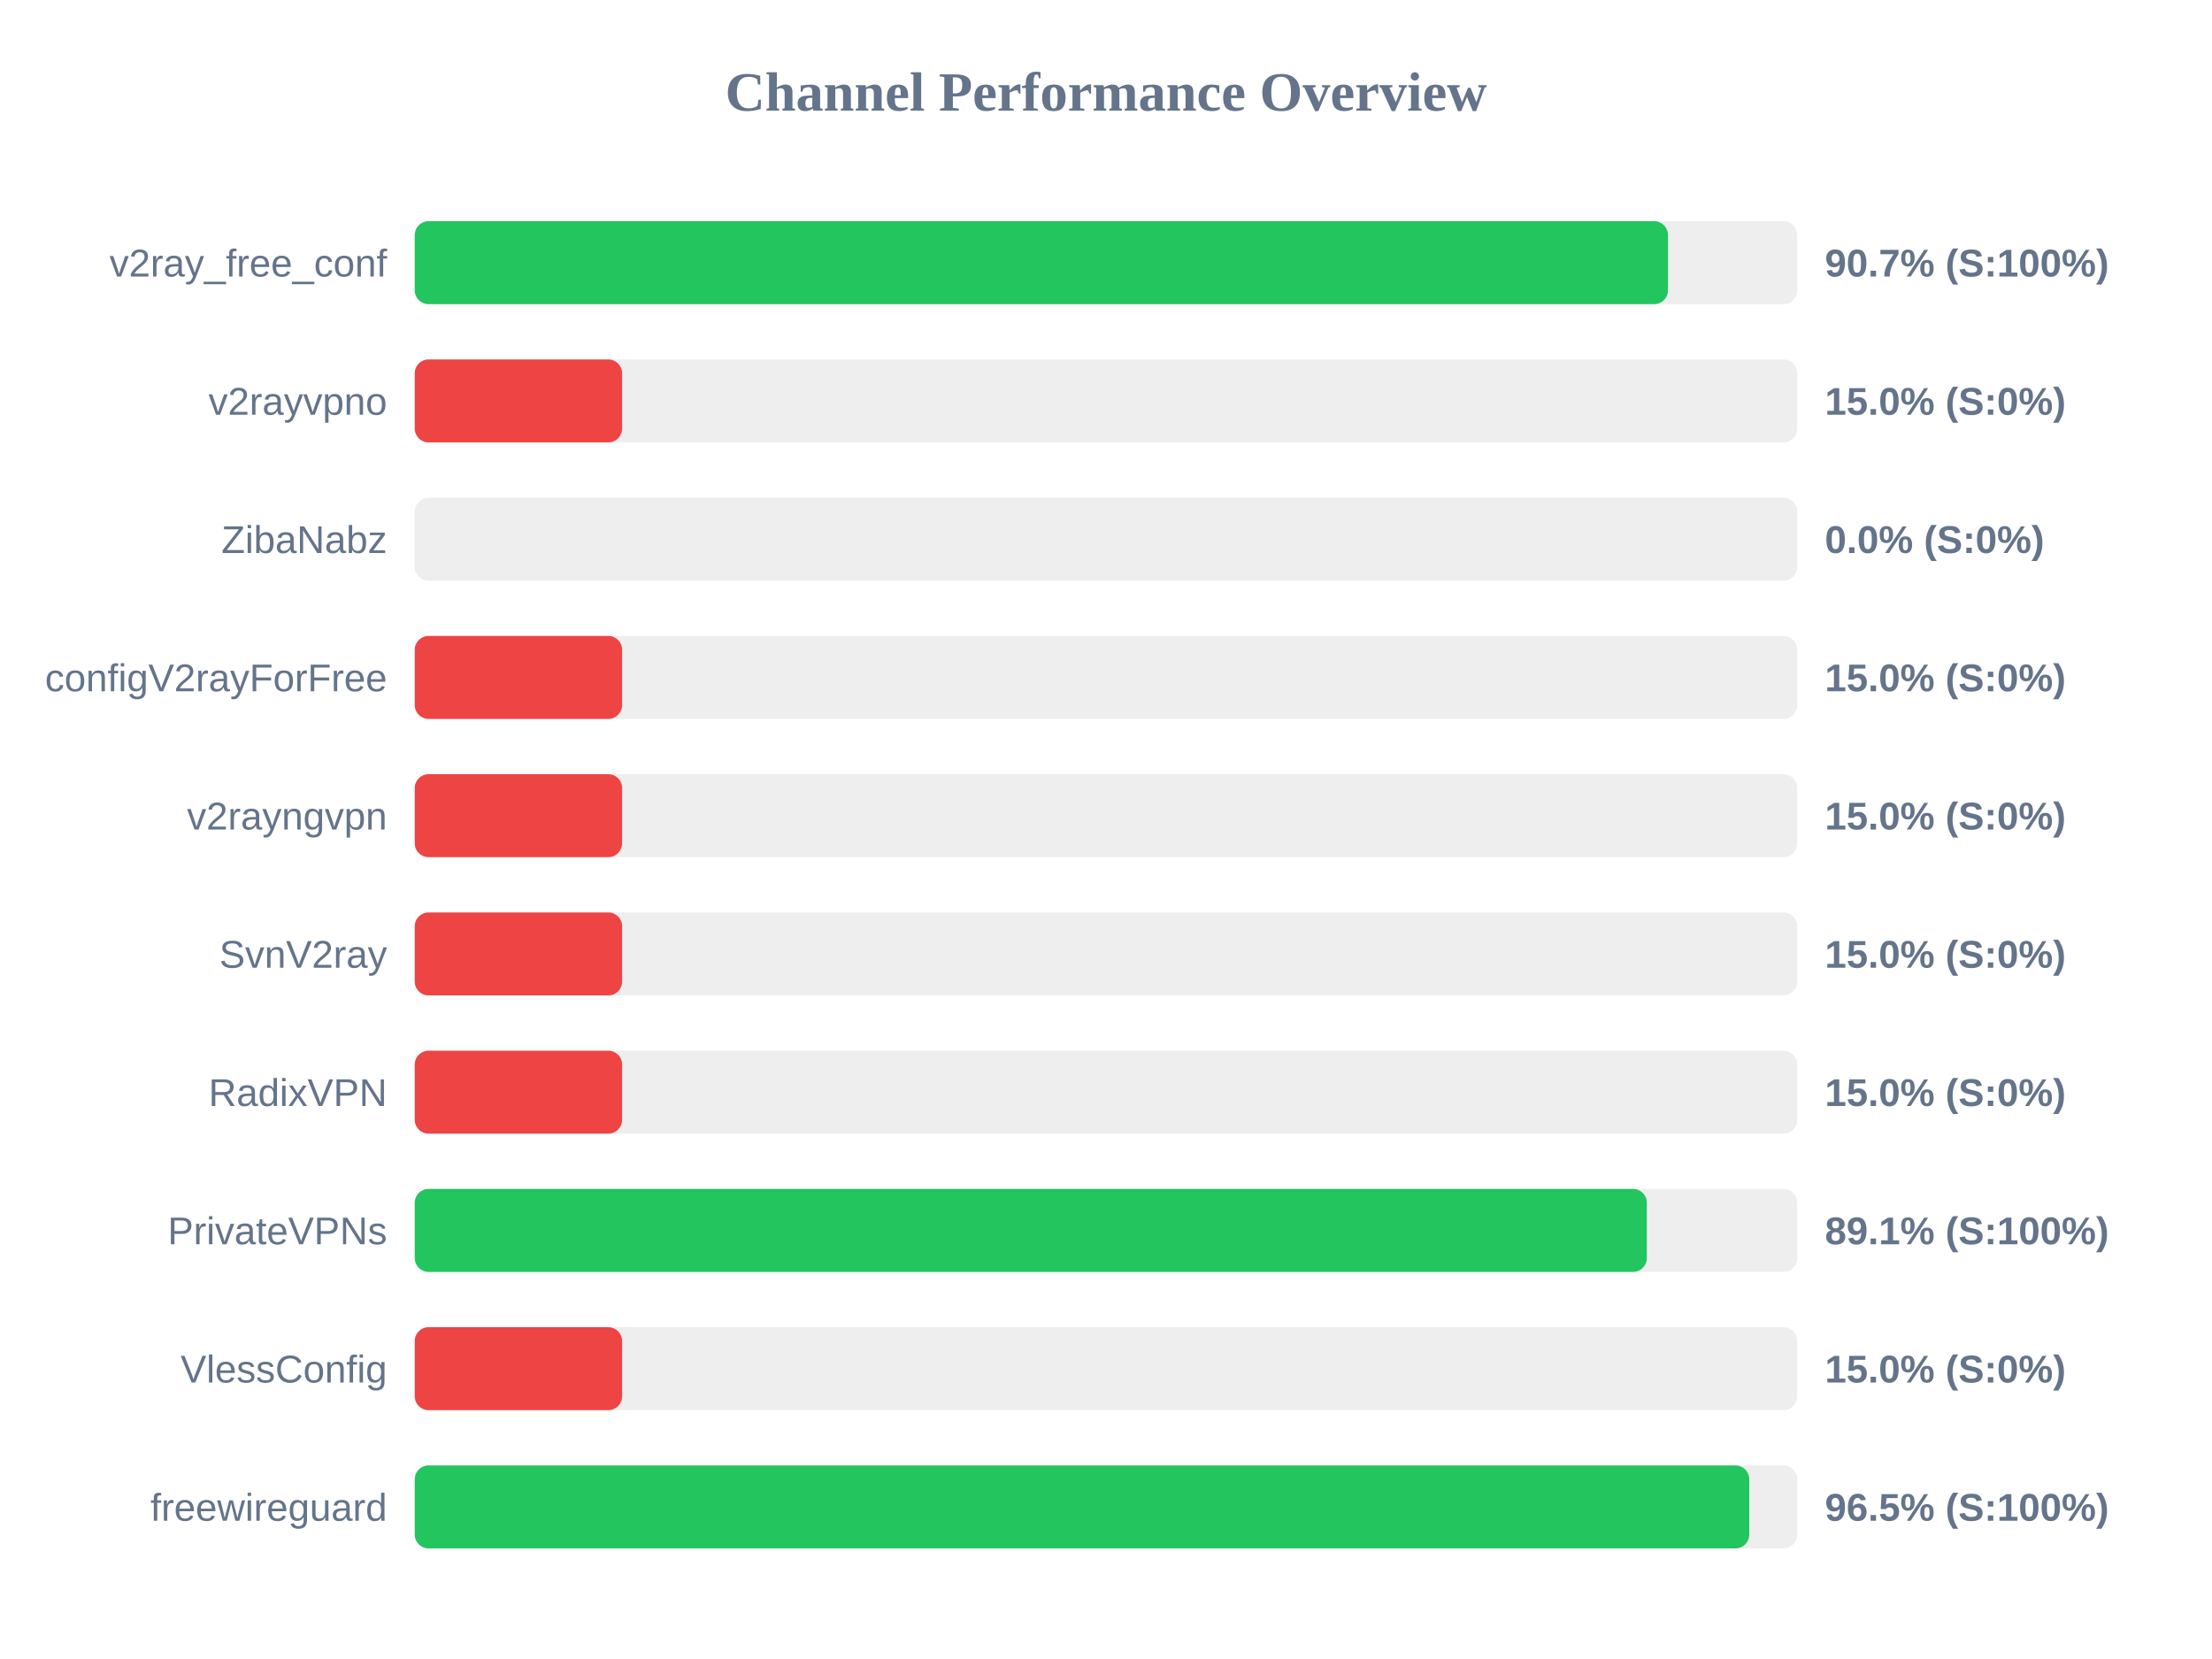
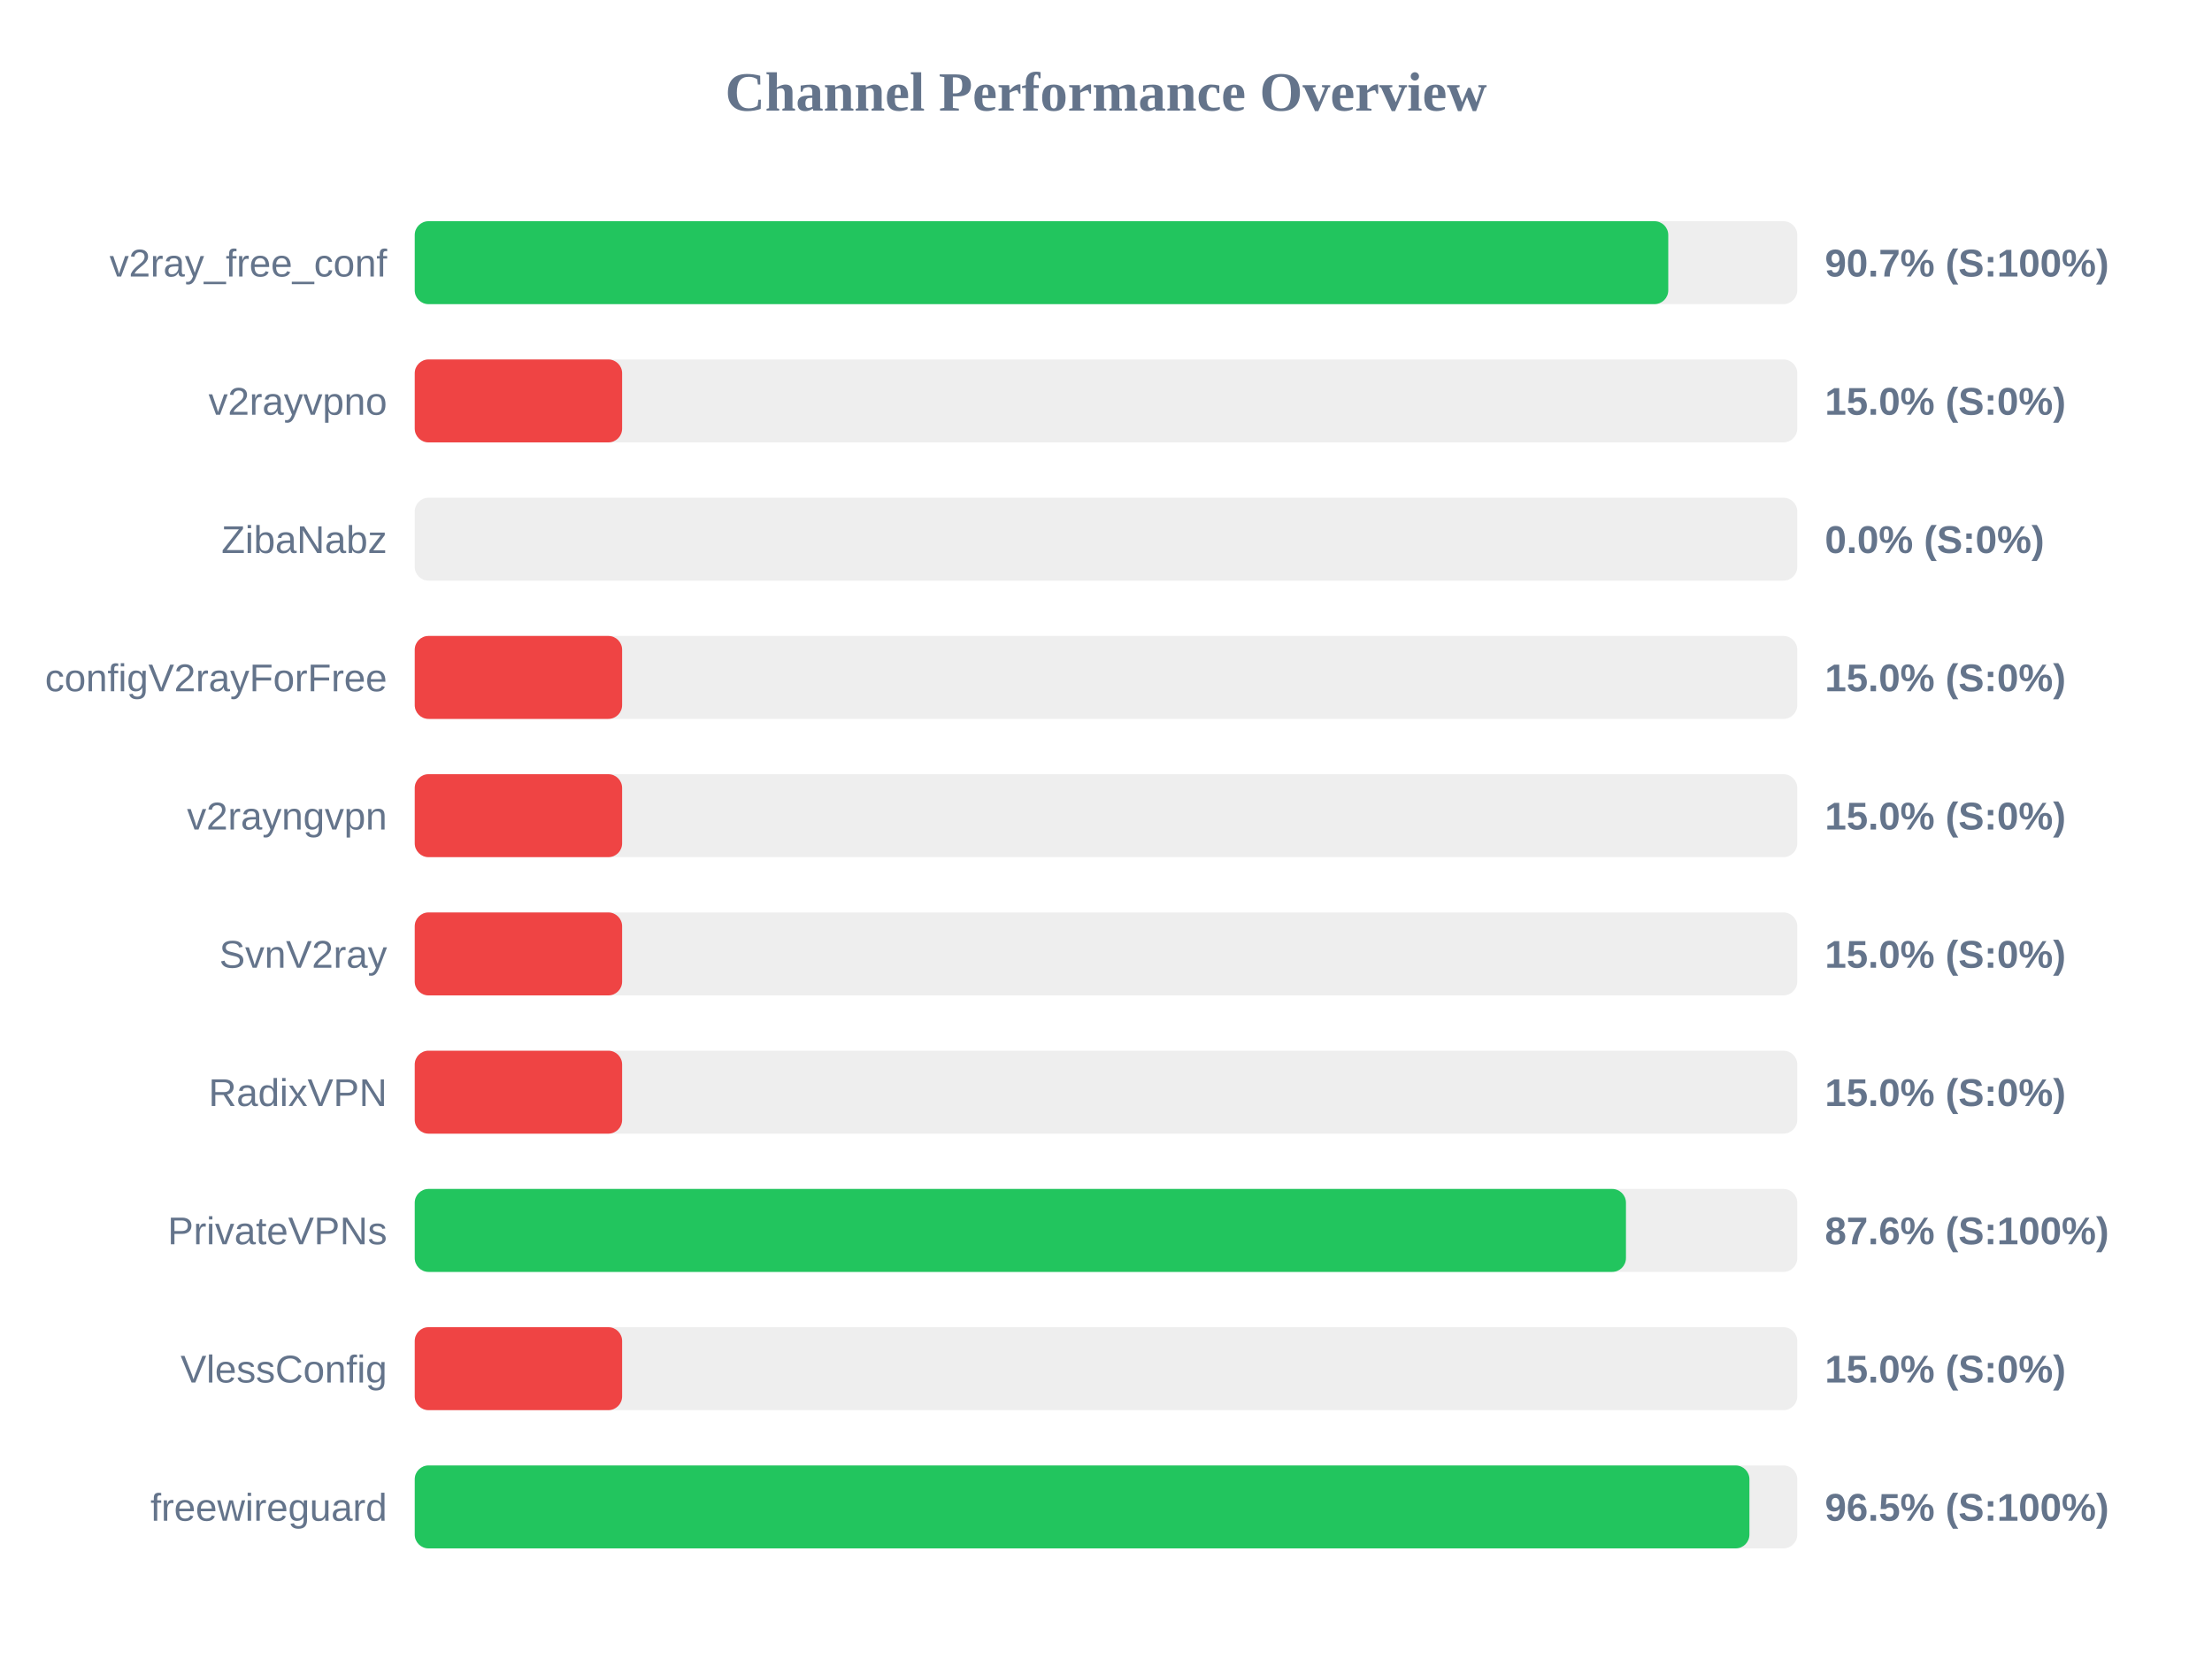
<svg xmlns="http://www.w3.org/2000/svg" width="800" height="600" version="1.1">
  <style>
        .row { font: 14px Arial; fill: #64748b; }
        .score { font: bold 14px Arial; fill: #64748b; }
    </style>
  <text x="400" y="40" text-anchor="middle" font-size="20px" font-weight="bold" fill="#64748b">Channel Performance Overview</text>
  <rect x="150" y="80" width="500" height="30" fill="#eee" rx="5" />
-   <rect x="150" y="80" width="453.25" height="30" fill="#22c55e" rx="5" />
+   <rect x="150" y="80" width="453.35" height="30" fill="#22c55e" rx="5" />
  <text x="140" y="100" text-anchor="end" class="row">v2ray_free_conf</text>
  <text x="660" y="100" text-anchor="start" class="score">90.7% (S:100%)</text>
  <rect x="150" y="130" width="500" height="30" fill="#eee" rx="5" />
  <rect x="150" y="130" width="75.0" height="30" fill="#ef4444" rx="5" />
  <text x="140" y="150" text-anchor="end" class="row">v2rayvpno</text>
  <text x="660" y="150" text-anchor="start" class="score">15.0% (S:0%)</text>
  <rect x="150" y="180" width="500" height="30" fill="#eee" rx="5" />
  <rect x="150" y="180" width="0.0" height="30" fill="#ef4444" rx="5" />
  <text x="140" y="200" text-anchor="end" class="row">ZibaNabz</text>
  <text x="660" y="200" text-anchor="start" class="score">0.0% (S:0%)</text>
  <rect x="150" y="230" width="500" height="30" fill="#eee" rx="5" />
  <rect x="150" y="230" width="75.0" height="30" fill="#ef4444" rx="5" />
  <text x="140" y="250" text-anchor="end" class="row">configV2rayForFree</text>
  <text x="660" y="250" text-anchor="start" class="score">15.0% (S:0%)</text>
  <rect x="150" y="280" width="500" height="30" fill="#eee" rx="5" />
  <rect x="150" y="280" width="75.0" height="30" fill="#ef4444" rx="5" />
  <text x="140" y="300" text-anchor="end" class="row">v2rayngvpn</text>
  <text x="660" y="300" text-anchor="start" class="score">15.0% (S:0%)</text>
  <rect x="150" y="330" width="500" height="30" fill="#eee" rx="5" />
  <rect x="150" y="330" width="75.0" height="30" fill="#ef4444" rx="5" />
  <text x="140" y="350" text-anchor="end" class="row">SvnV2ray</text>
  <text x="660" y="350" text-anchor="start" class="score">15.0% (S:0%)</text>
  <rect x="150" y="380" width="500" height="30" fill="#eee" rx="5" />
  <rect x="150" y="380" width="75.0" height="30" fill="#ef4444" rx="5" />
  <text x="140" y="400" text-anchor="end" class="row">RadixVPN</text>
  <text x="660" y="400" text-anchor="start" class="score">15.0% (S:0%)</text>
  <rect x="150" y="430" width="500" height="30" fill="#eee" rx="5" />
-   <rect x="150" y="430" width="445.6" height="30" fill="#22c55e" rx="5" />
+   <rect x="150" y="430" width="438.05" height="30" fill="#22c55e" rx="5" />
  <text x="140" y="450" text-anchor="end" class="row">PrivateVPNs</text>
-   <text x="660" y="450" text-anchor="start" class="score">89.1% (S:100%)</text>
+   <text x="660" y="450" text-anchor="start" class="score">87.6% (S:100%)</text>
  <rect x="150" y="480" width="500" height="30" fill="#eee" rx="5" />
  <rect x="150" y="480" width="75.0" height="30" fill="#ef4444" rx="5" />
  <text x="140" y="500" text-anchor="end" class="row">VlessConfig</text>
  <text x="660" y="500" text-anchor="start" class="score">15.0% (S:0%)</text>
  <rect x="150" y="530" width="500" height="30" fill="#eee" rx="5" />
-   <rect x="150" y="530" width="482.65" height="30" fill="#22c55e" rx="5" />
+   <rect x="150" y="530" width="482.7" height="30" fill="#22c55e" rx="5" />
  <text x="140" y="550" text-anchor="end" class="row">freewireguard</text>
  <text x="660" y="550" text-anchor="start" class="score">96.5% (S:100%)</text>
</svg>
